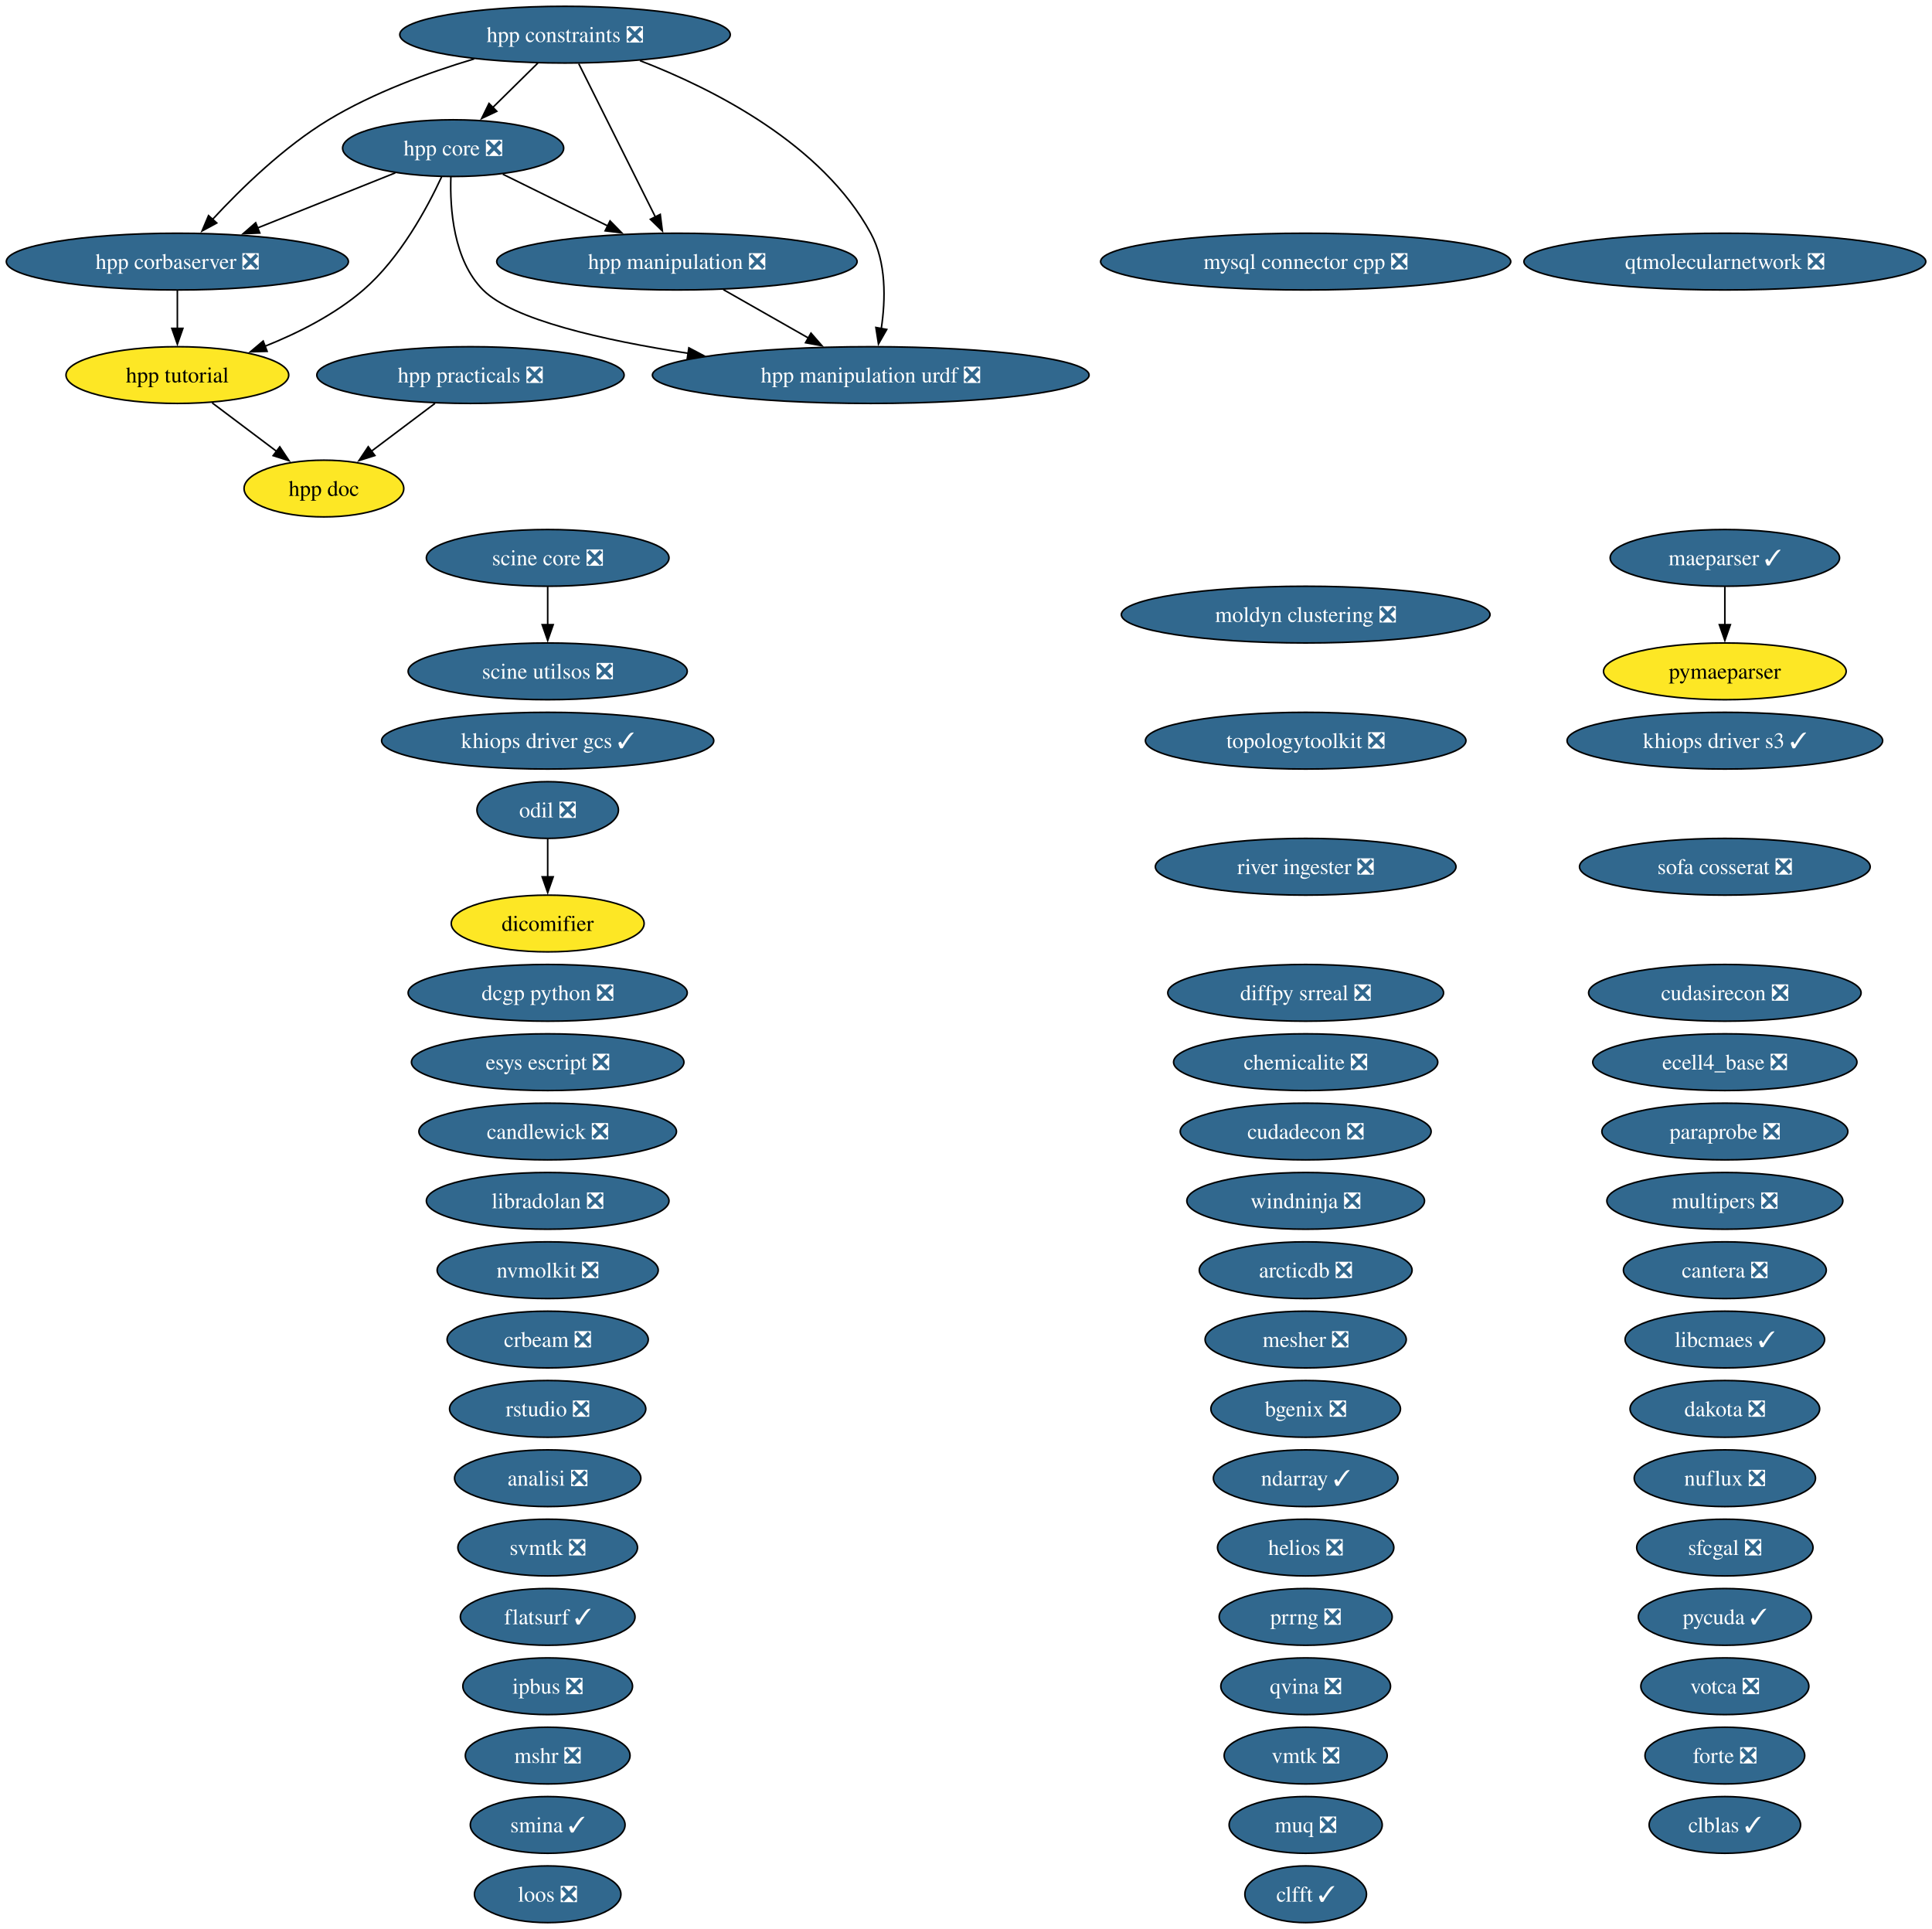
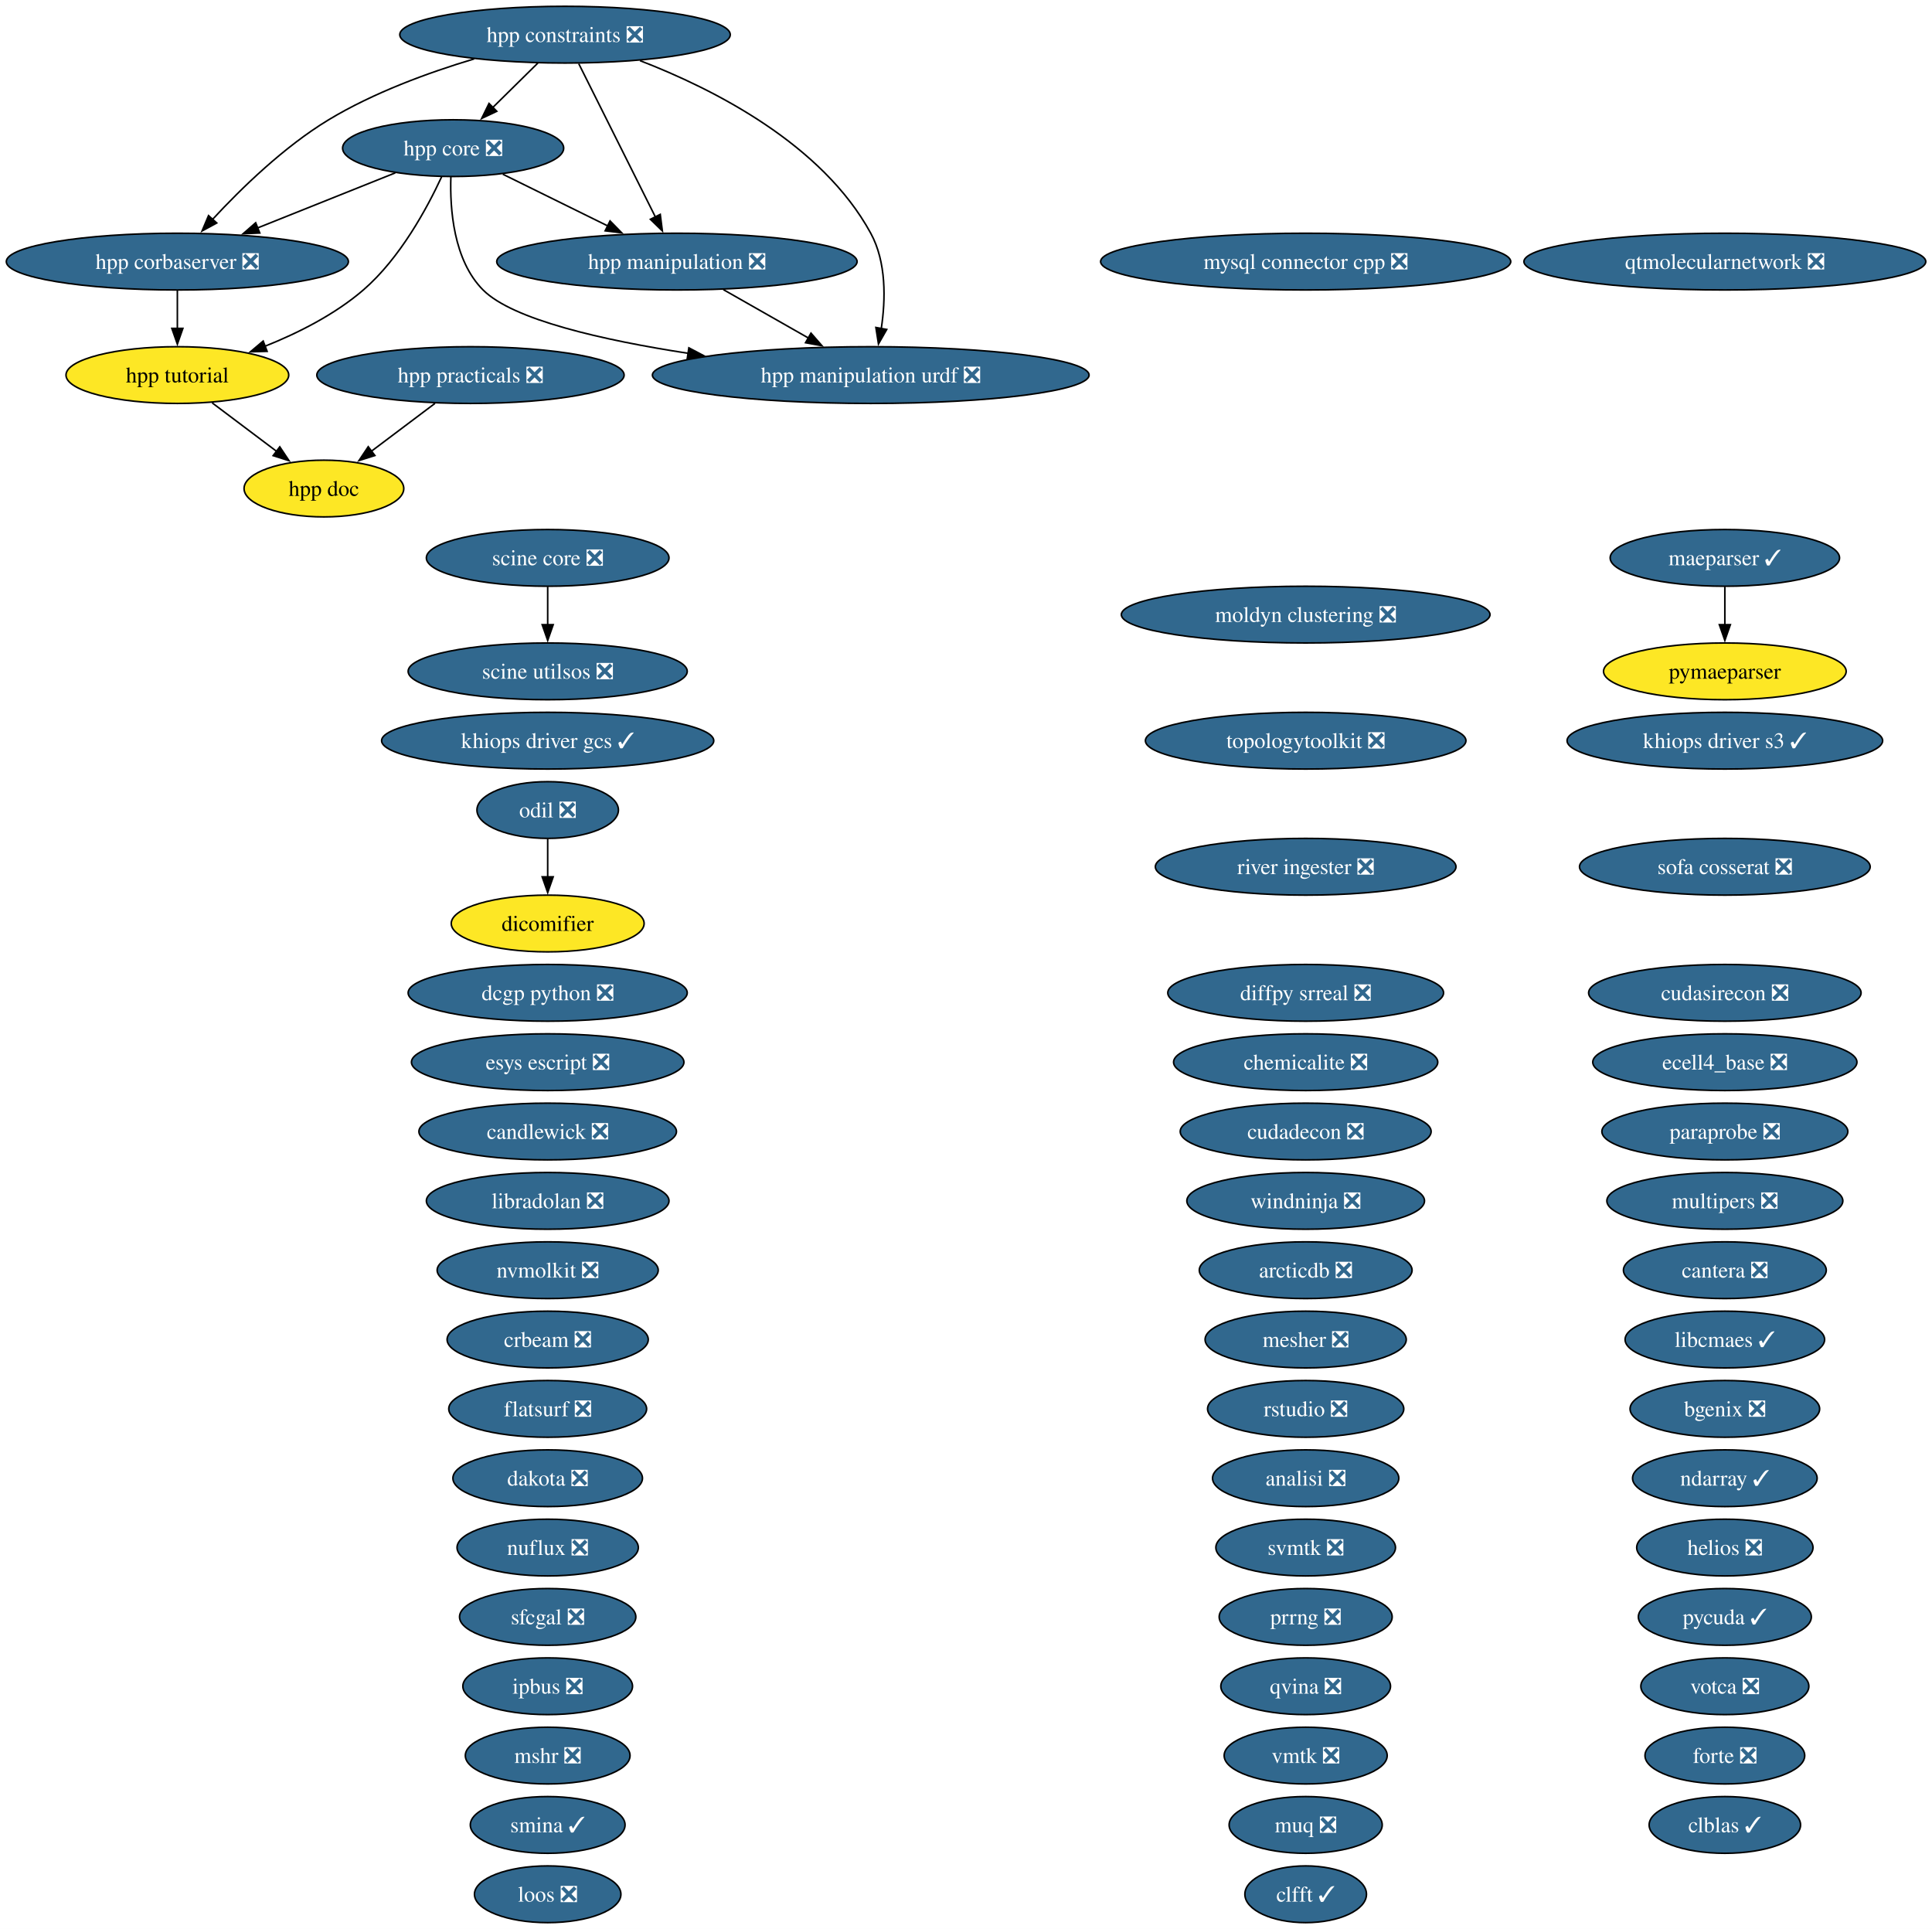
<svg xmlns="http://www.w3.org/2000/svg" xmlns:xlink="http://www.w3.org/1999/xlink" width="1226pt" height="1224pt" viewBox="0.00 0.00 1226.00 1224.00">
  <g id="graph0" class="graph" transform="scale(1 1) rotate(0) translate(4 1220)">
    <polygon fill="white" stroke="none" points="-4,4 -4,-1220 1222.05,-1220 1222.05,4 -4,4" />
    <g id="node1" class="node">
      <g id="a_node1">
        <a xlink:href="https://github.com/conda-forge/analisi-feedstock/pull/40" xlink:title="analisi ❎">
-           <ellipse fill="#31688e" stroke="black" cx="343.55" cy="-282" rx="59.1" ry="18" />
-           <text xml:space="preserve" text-anchor="middle" x="343.55" y="-277.32" font-family="Times,serif" font-size="14.00" fill="white">analisi ❎</text>
+           <ellipse fill="#31688e" stroke="black" cx="824.55" cy="-282" rx="59.1" ry="18" />
+           <text xml:space="preserve" text-anchor="middle" x="824.55" y="-277.32" font-family="Times,serif" font-size="14.00" fill="white">analisi ❎</text>
        </a>
      </g>
    </g>
    <g id="node2" class="node">
      <g id="a_node2">
        <a xlink:href="https://github.com/conda-forge/arcticdb-feedstock/pull/636" xlink:title="arcticdb ❎">
          <ellipse fill="#31688e" stroke="black" cx="824.55" cy="-414" rx="67.52" ry="18" />
          <text xml:space="preserve" text-anchor="middle" x="824.55" y="-409.32" font-family="Times,serif" font-size="14.00" fill="white">arcticdb ❎</text>
        </a>
      </g>
    </g>
    <g id="node3" class="node">
      <g id="a_node3">
        <a xlink:href="https://github.com/conda-forge/bgenix-feedstock/pull/33" xlink:title="bgenix ❎">
-           <ellipse fill="#31688e" stroke="black" cx="824.55" cy="-326" rx="60.15" ry="18" />
-           <text xml:space="preserve" text-anchor="middle" x="824.55" y="-321.32" font-family="Times,serif" font-size="14.00" fill="white">bgenix ❎</text>
+           <ellipse fill="#31688e" stroke="black" cx="1090.55" cy="-326" rx="60.15" ry="18" />
+           <text xml:space="preserve" text-anchor="middle" x="1090.55" y="-321.32" font-family="Times,serif" font-size="14.00" fill="white">bgenix ❎</text>
        </a>
      </g>
    </g>
    <g id="node4" class="node">
      <g id="a_node4">
        <a xlink:href="https://github.com/conda-forge/candlewick-feedstock/pull/38" xlink:title="candlewick ❎">
          <ellipse fill="#31688e" stroke="black" cx="343.55" cy="-502" rx="81.72" ry="18" />
          <text xml:space="preserve" text-anchor="middle" x="343.55" y="-497.32" font-family="Times,serif" font-size="14.00" fill="white">candlewick ❎</text>
        </a>
      </g>
    </g>
    <g id="node5" class="node">
      <g id="a_node5">
        <a xlink:href="https://github.com/conda-forge/cantera-feedstock/pull/72" xlink:title="cantera ❎">
          <ellipse fill="#31688e" stroke="black" cx="1090.55" cy="-414" rx="64.36" ry="18" />
          <text xml:space="preserve" text-anchor="middle" x="1090.55" y="-409.32" font-family="Times,serif" font-size="14.00" fill="white">cantera ❎</text>
        </a>
      </g>
    </g>
    <g id="node6" class="node">
      <g id="a_node6">
        <a xlink:href="https://github.com/conda-forge/chemicalite-feedstock/pull/32" xlink:title="chemicalite ❎">
          <ellipse fill="#31688e" stroke="black" cx="824.55" cy="-546" rx="83.83" ry="18" />
          <text xml:space="preserve" text-anchor="middle" x="824.55" y="-541.33" font-family="Times,serif" font-size="14.00" fill="white">chemicalite ❎</text>
        </a>
      </g>
    </g>
    <g id="node7" class="node">
      <g id="a_node7">
        <a xlink:href="https://github.com/conda-forge/clblas-feedstock/pull/16" xlink:title="clblas ✓">
          <ellipse fill="#31688e" stroke="black" cx="1090.55" cy="-62" rx="48.05" ry="18" />
          <text xml:space="preserve" text-anchor="middle" x="1090.55" y="-57.33" font-family="Times,serif" font-size="14.00" fill="white">clblas ✓</text>
        </a>
      </g>
    </g>
    <g id="node8" class="node">
      <g id="a_node8">
        <a xlink:href="https://github.com/conda-forge/clfft-feedstock/pull/21" xlink:title="clfft ✓">
          <ellipse fill="#31688e" stroke="black" cx="824.55" cy="-18" rx="38.58" ry="18" />
          <text xml:space="preserve" text-anchor="middle" x="824.55" y="-13.32" font-family="Times,serif" font-size="14.00" fill="white">clfft ✓</text>
        </a>
      </g>
    </g>
    <g id="node9" class="node">
      <g id="a_node9">
        <a xlink:href="https://github.com/conda-forge/crbeam-feedstock/pull/3" xlink:title="crbeam ❎">
          <ellipse fill="#31688e" stroke="black" cx="343.55" cy="-370" rx="63.83" ry="18" />
          <text xml:space="preserve" text-anchor="middle" x="343.55" y="-365.32" font-family="Times,serif" font-size="14.00" fill="white">crbeam ❎</text>
        </a>
      </g>
    </g>
    <g id="node10" class="node">
      <g id="a_node10">
        <a xlink:href="https://github.com/conda-forge/cudadecon-feedstock/pull/36" xlink:title="cudadecon ❎">
          <ellipse fill="#31688e" stroke="black" cx="824.55" cy="-502" rx="79.62" ry="18" />
          <text xml:space="preserve" text-anchor="middle" x="824.55" y="-497.32" font-family="Times,serif" font-size="14.00" fill="white">cudadecon ❎</text>
        </a>
      </g>
    </g>
    <g id="node11" class="node">
      <g id="a_node11">
        <a xlink:href="https://github.com/conda-forge/cudasirecon-feedstock/pull/34" xlink:title="cudasirecon ❎">
          <ellipse fill="#31688e" stroke="black" cx="1090.55" cy="-590" rx="86.46" ry="18" />
          <text xml:space="preserve" text-anchor="middle" x="1090.55" y="-585.33" font-family="Times,serif" font-size="14.00" fill="white">cudasirecon ❎</text>
        </a>
      </g>
    </g>
    <g id="node12" class="node">
      <g id="a_node12">
        <a xlink:href="https://github.com/conda-forge/dakota-feedstock/pull/62" xlink:title="dakota ❎">
-           <ellipse fill="#31688e" stroke="black" cx="1090.55" cy="-326" rx="60.15" ry="18" />
-           <text xml:space="preserve" text-anchor="middle" x="1090.55" y="-321.32" font-family="Times,serif" font-size="14.00" fill="white">dakota ❎</text>
+           <ellipse fill="#31688e" stroke="black" cx="343.55" cy="-282" rx="60.15" ry="18" />
+           <text xml:space="preserve" text-anchor="middle" x="343.55" y="-277.32" font-family="Times,serif" font-size="14.00" fill="white">dakota ❎</text>
        </a>
      </g>
    </g>
    <g id="node13" class="node">
      <g id="a_node13">
        <a xlink:href="https://github.com/conda-forge/dcgp-python-feedstock/pull/34" xlink:title="dcgp python ❎">
          <ellipse fill="#31688e" stroke="black" cx="343.55" cy="-590" rx="88.56" ry="18" />
          <text xml:space="preserve" text-anchor="middle" x="343.55" y="-585.33" font-family="Times,serif" font-size="14.00" fill="white">dcgp python ❎</text>
        </a>
      </g>
    </g>
    <g id="node14" class="node">
      <g id="a_node14">
        <a xlink:href="https://github.com/conda-forge/dicomifier-feedstock" xlink:title="dicomifier">
          <ellipse fill="#fde725" stroke="black" cx="343.55" cy="-634" rx="61.2" ry="18" />
          <text xml:space="preserve" text-anchor="middle" x="343.55" y="-629.33" font-family="Times,serif" font-size="14.00">dicomifier</text>
        </a>
      </g>
    </g>
    <g id="node15" class="node">
      <g id="a_node15">
        <a xlink:href="https://github.com/conda-forge/diffpy.srreal-feedstock/pull/4" xlink:title="diffpy srreal ❎">
          <ellipse fill="#31688e" stroke="black" cx="824.55" cy="-590" rx="87.51" ry="18" />
          <text xml:space="preserve" text-anchor="middle" x="824.55" y="-585.33" font-family="Times,serif" font-size="14.00" fill="white">diffpy srreal ❎</text>
        </a>
      </g>
    </g>
    <g id="node16" class="node">
      <g id="a_node16">
        <a xlink:href="https://github.com/conda-forge/ecell4_base-feedstock/pull/38" xlink:title="ecell4_base ❎">
          <ellipse fill="#31688e" stroke="black" cx="1090.55" cy="-546" rx="83.83" ry="18" />
          <text xml:space="preserve" text-anchor="middle" x="1090.55" y="-541.33" font-family="Times,serif" font-size="14.00" fill="white">ecell4_base ❎</text>
        </a>
      </g>
    </g>
    <g id="node17" class="node">
      <g id="a_node17">
        <a xlink:href="https://github.com/conda-forge/esys-escript-feedstock/pull/84" xlink:title="esys escript ❎">
          <ellipse fill="#31688e" stroke="black" cx="343.55" cy="-546" rx="86.46" ry="18" />
          <text xml:space="preserve" text-anchor="middle" x="343.55" y="-541.33" font-family="Times,serif" font-size="14.00" fill="white">esys escript ❎</text>
        </a>
      </g>
    </g>
    <g id="node18" class="node">
      <g id="a_node18">
-         <a xlink:href="https://github.com/conda-forge/flatsurf-feedstock/pull/52" xlink:title="flatsurf ✓">
-           <ellipse fill="#31688e" stroke="black" cx="343.55" cy="-194" rx="55.42" ry="18" />
-           <text xml:space="preserve" text-anchor="middle" x="343.55" y="-189.32" font-family="Times,serif" font-size="14.00" fill="white">flatsurf ✓</text>
+         <a xlink:href="https://github.com/conda-forge/flatsurf-feedstock/pull/52" xlink:title="flatsurf ❎">
+           <ellipse fill="#31688e" stroke="black" cx="343.55" cy="-326" rx="62.78" ry="18" />
+           <text xml:space="preserve" text-anchor="middle" x="343.55" y="-321.32" font-family="Times,serif" font-size="14.00" fill="white">flatsurf ❎</text>
        </a>
      </g>
    </g>
    <g id="node19" class="node">
      <g id="a_node19">
        <a xlink:href="https://github.com/conda-forge/forte-feedstock/pull/13" xlink:title="forte ❎">
          <ellipse fill="#31688e" stroke="black" cx="1090.55" cy="-106" rx="50.68" ry="18" />
          <text xml:space="preserve" text-anchor="middle" x="1090.55" y="-101.33" font-family="Times,serif" font-size="14.00" fill="white">forte ❎</text>
        </a>
      </g>
    </g>
    <g id="node20" class="node">
      <g id="a_node20">
        <a xlink:href="https://github.com/conda-forge/helios-feedstock/pull/37" xlink:title="helios ❎">
-           <ellipse fill="#31688e" stroke="black" cx="824.55" cy="-238" rx="55.94" ry="18" />
-           <text xml:space="preserve" text-anchor="middle" x="824.55" y="-233.32" font-family="Times,serif" font-size="14.00" fill="white">helios ❎</text>
+           <ellipse fill="#31688e" stroke="black" cx="1090.55" cy="-238" rx="55.94" ry="18" />
+           <text xml:space="preserve" text-anchor="middle" x="1090.55" y="-233.32" font-family="Times,serif" font-size="14.00" fill="white">helios ❎</text>
        </a>
      </g>
    </g>
    <g id="node21" class="node">
      <g id="a_node21">
        <a xlink:href="https://github.com/conda-forge/hpp-constraints-feedstock/pull/34" xlink:title="hpp constraints ❎">
          <ellipse fill="#31688e" stroke="black" cx="354.55" cy="-1198" rx="104.87" ry="18" />
          <text xml:space="preserve" text-anchor="middle" x="354.55" y="-1193.33" font-family="Times,serif" font-size="14.00" fill="white">hpp constraints ❎</text>
        </a>
      </g>
    </g>
    <g id="node22" class="node">
      <g id="a_node22">
        <a xlink:href="https://github.com/conda-forge/hpp-corbaserver-feedstock/pull/32" xlink:title="hpp corbaserver ❎">
          <ellipse fill="#31688e" stroke="black" cx="108.55" cy="-1054" rx="108.55" ry="18" />
          <text xml:space="preserve" text-anchor="middle" x="108.55" y="-1049.33" font-family="Times,serif" font-size="14.00" fill="white">hpp corbaserver ❎</text>
        </a>
      </g>
    </g>
    <g id="edge1" class="edge">
      <path fill="none" stroke="black" d="M296.91,-1182.64C267.94,-1173.97 233.04,-1161.21 204.55,-1144 176.22,-1126.87 149.04,-1100.42 130.88,-1080.8" />
      <polygon fill="black" stroke="black" points="133.53,-1078.5 124.22,-1073.44 128.34,-1083.2 133.53,-1078.5" />
    </g>
    <g id="node23" class="node">
      <g id="a_node23">
        <a xlink:href="https://github.com/conda-forge/hpp-core-feedstock/pull/33" xlink:title="hpp core ❎">
          <ellipse fill="#31688e" stroke="black" cx="283.55" cy="-1126" rx="70.15" ry="18" />
          <text xml:space="preserve" text-anchor="middle" x="283.55" y="-1121.33" font-family="Times,serif" font-size="14.00" fill="white">hpp core ❎</text>
        </a>
      </g>
    </g>
    <g id="edge2" class="edge">
      <path fill="none" stroke="black" d="M337.37,-1180.05C328.73,-1171.54 318.11,-1161.07 308.59,-1151.68" />
      <polygon fill="black" stroke="black" points="311.24,-1149.38 301.66,-1144.85 306.32,-1154.36 311.24,-1149.38" />
    </g>
    <g id="node25" class="node">
      <g id="a_node25">
        <a xlink:href="https://github.com/conda-forge/hpp-manipulation-feedstock/pull/32" xlink:title="hpp manipulation ❎">
          <ellipse fill="#31688e" stroke="black" cx="425.55" cy="-1054" rx="114.34" ry="18" />
          <text xml:space="preserve" text-anchor="middle" x="425.55" y="-1049.33" font-family="Times,serif" font-size="14.00" fill="white">hpp manipulation ❎</text>
        </a>
      </g>
    </g>
    <g id="edge3" class="edge">
      <path fill="none" stroke="black" d="M363.26,-1179.59C375.41,-1155.29 397.57,-1110.97 411.92,-1082.27" />
      <polygon fill="black" stroke="black" points="414.98,-1083.97 416.32,-1073.46 408.72,-1080.84 414.98,-1083.97" />
    </g>
    <g id="node26" class="node">
      <g id="a_node26">
        <a xlink:href="https://github.com/conda-forge/hpp-manipulation-urdf-feedstock/pull/30" xlink:title="hpp manipulation urdf ❎">
          <ellipse fill="#31688e" stroke="black" cx="548.55" cy="-982" rx="138.54" ry="18" />
          <text xml:space="preserve" text-anchor="middle" x="548.55" y="-977.33" font-family="Times,serif" font-size="14.00" fill="white">hpp manipulation urdf ❎</text>
        </a>
      </g>
    </g>
    <g id="edge4" class="edge">
      <path fill="none" stroke="black" d="M402.12,-1181.53C448.9,-1163.47 517.67,-1128.63 548.55,-1072 558.57,-1053.64 557.99,-1029.81 555.23,-1011.44" />
      <polygon fill="black" stroke="black" points="558.7,-1010.95 553.45,-1001.75 551.81,-1012.21 558.7,-1010.95" />
    </g>
    <g id="node28" class="node">
      <g id="a_node28">
        <a xlink:href="https://github.com/conda-forge/hpp-tutorial-feedstock" xlink:title="hpp tutorial">
          <ellipse fill="#fde725" stroke="black" cx="108.55" cy="-982" rx="70.67" ry="18" />
          <text xml:space="preserve" text-anchor="middle" x="108.55" y="-977.33" font-family="Times,serif" font-size="14.00">hpp tutorial</text>
        </a>
      </g>
    </g>
    <g id="edge5" class="edge">
      <path fill="none" stroke="black" d="M108.55,-1035.7C108.55,-1028.41 108.55,-1019.73 108.55,-1011.54" />
      <polygon fill="black" stroke="black" points="112.05,-1011.62 108.55,-1001.62 105.05,-1011.62 112.05,-1011.62" />
    </g>
    <g id="edge6" class="edge">
      <path fill="none" stroke="black" d="M246.87,-1110.33C221.45,-1100.16 187.28,-1086.49 159.26,-1075.28" />
      <polygon fill="black" stroke="black" points="160.85,-1072.15 150.26,-1071.68 158.25,-1078.65 160.85,-1072.15" />
    </g>
    <g id="edge7" class="edge">
      <path fill="none" stroke="black" d="M315.07,-1109.46C334.66,-1099.81 360.13,-1087.25 381.68,-1076.63" />
      <polygon fill="black" stroke="black" points="383.12,-1079.82 390.54,-1072.26 380.02,-1073.54 383.12,-1079.82" />
    </g>
    <g id="edge8" class="edge">
      <path fill="none" stroke="black" d="M282.11,-1107.7C281.45,-1087.63 283.69,-1054.9 302.55,-1036 321.43,-1017.09 378.43,-1004.15 432.82,-995.79" />
      <polygon fill="black" stroke="black" points="433.13,-999.28 442.51,-994.35 432.1,-992.36 433.13,-999.28" />
    </g>
    <g id="edge9" class="edge">
      <path fill="none" stroke="black" d="M276.25,-1107.82C267.15,-1088.17 249.9,-1056.13 226.55,-1036 208.51,-1020.44 185.16,-1008.68 164,-1000.23" />
      <polygon fill="black" stroke="black" points="165.5,-997.06 154.91,-996.77 163.01,-1003.6 165.5,-997.06" />
    </g>
    <g id="node24" class="node">
      <g id="a_node24">
        <a xlink:href="https://github.com/conda-forge/hpp-doc-feedstock" xlink:title="hpp doc">
          <ellipse fill="#fde725" stroke="black" cx="201.55" cy="-910" rx="50.68" ry="18" />
          <text xml:space="preserve" text-anchor="middle" x="201.55" y="-905.33" font-family="Times,serif" font-size="14.00">hpp doc</text>
        </a>
      </g>
    </g>
    <g id="edge10" class="edge">
      <path fill="none" stroke="black" d="M455.02,-1036.23C471.18,-1027.04 491.43,-1015.51 508.95,-1005.54" />
      <polygon fill="black" stroke="black" points="510.63,-1008.61 517.59,-1000.62 507.17,-1002.53 510.63,-1008.61" />
    </g>
    <g id="node27" class="node">
      <g id="a_node27">
        <a xlink:href="https://github.com/conda-forge/hpp-practicals-feedstock/pull/15" xlink:title="hpp practicals ❎">
          <ellipse fill="#31688e" stroke="black" cx="294.55" cy="-982" rx="97.51" ry="18" />
          <text xml:space="preserve" text-anchor="middle" x="294.55" y="-977.33" font-family="Times,serif" font-size="14.00" fill="white">hpp practicals ❎</text>
        </a>
      </g>
    </g>
    <g id="edge11" class="edge">
      <path fill="none" stroke="black" d="M272.04,-964.05C259.93,-954.94 244.83,-943.57 231.71,-933.7" />
      <polygon fill="black" stroke="black" points="233.89,-930.96 223.79,-927.74 229.68,-936.55 233.89,-930.96" />
    </g>
    <g id="edge12" class="edge">
      <path fill="none" stroke="black" d="M130.59,-964.41C142.9,-955.15 158.4,-943.48 171.78,-933.41" />
      <polygon fill="black" stroke="black" points="173.54,-936.47 179.42,-927.66 169.33,-930.88 173.54,-936.47" />
    </g>
    <g id="node29" class="node">
      <g id="a_node29">
        <a xlink:href="https://github.com/conda-forge/ipbus-feedstock/pull/1" xlink:title="ipbus ❎">
          <ellipse fill="#31688e" stroke="black" cx="343.55" cy="-150" rx="53.84" ry="18" />
          <text xml:space="preserve" text-anchor="middle" x="343.55" y="-145.32" font-family="Times,serif" font-size="14.00" fill="white">ipbus ❎</text>
        </a>
      </g>
    </g>
    <g id="node30" class="node">
      <g id="a_node30">
        <a xlink:href="https://github.com/conda-forge/khiops-driver-gcs-feedstock/pull/26" xlink:title="khiops driver gcs ✓">
          <ellipse fill="#31688e" stroke="black" cx="343.55" cy="-750" rx="105.4" ry="18" />
          <text xml:space="preserve" text-anchor="middle" x="343.55" y="-745.33" font-family="Times,serif" font-size="14.00" fill="white">khiops driver gcs ✓</text>
        </a>
      </g>
    </g>
    <g id="node31" class="node">
      <g id="a_node31">
        <a xlink:href="https://github.com/conda-forge/khiops-driver-s3-feedstock/pull/19" xlink:title="khiops driver s3 ✓">
          <ellipse fill="#31688e" stroke="black" cx="1090.55" cy="-750" rx="100.14" ry="18" />
          <text xml:space="preserve" text-anchor="middle" x="1090.55" y="-745.33" font-family="Times,serif" font-size="14.00" fill="white">khiops driver s3 ✓</text>
        </a>
      </g>
    </g>
    <g id="node32" class="node">
      <g id="a_node32">
        <a xlink:href="https://github.com/conda-forge/libcmaes-feedstock/pull/53" xlink:title="libcmaes ✓">
          <ellipse fill="#31688e" stroke="black" cx="1090.55" cy="-370" rx="63.31" ry="18" />
          <text xml:space="preserve" text-anchor="middle" x="1090.55" y="-365.32" font-family="Times,serif" font-size="14.00" fill="white">libcmaes ✓</text>
        </a>
      </g>
    </g>
    <g id="node33" class="node">
      <g id="a_node33">
        <a xlink:href="https://github.com/conda-forge/libradolan-feedstock/pull/30" xlink:title="libradolan ❎">
          <ellipse fill="#31688e" stroke="black" cx="343.55" cy="-458" rx="76.99" ry="18" />
          <text xml:space="preserve" text-anchor="middle" x="343.55" y="-453.32" font-family="Times,serif" font-size="14.00" fill="white">libradolan ❎</text>
        </a>
      </g>
    </g>
    <g id="node34" class="node">
      <g id="a_node34">
        <a xlink:href="https://github.com/conda-forge/loos-feedstock/pull/34" xlink:title="loos ❎">
          <ellipse fill="#31688e" stroke="black" cx="343.55" cy="-18" rx="46.47" ry="18" />
          <text xml:space="preserve" text-anchor="middle" x="343.55" y="-13.32" font-family="Times,serif" font-size="14.00" fill="white">loos ❎</text>
        </a>
      </g>
    </g>
    <g id="node35" class="node">
      <g id="a_node35">
        <a xlink:href="https://github.com/conda-forge/maeparser-feedstock/pull/5" xlink:title="maeparser ✓">
          <ellipse fill="#31688e" stroke="black" cx="1090.55" cy="-866" rx="72.78" ry="18" />
          <text xml:space="preserve" text-anchor="middle" x="1090.55" y="-861.33" font-family="Times,serif" font-size="14.00" fill="white">maeparser ✓</text>
        </a>
      </g>
    </g>
    <g id="node49" class="node">
      <g id="a_node49">
        <a xlink:href="https://github.com/conda-forge/pymaeparser-feedstock" xlink:title="pymaeparser">
          <ellipse fill="#fde725" stroke="black" cx="1090.55" cy="-794" rx="76.99" ry="18" />
          <text xml:space="preserve" text-anchor="middle" x="1090.55" y="-789.33" font-family="Times,serif" font-size="14.00">pymaeparser</text>
        </a>
      </g>
    </g>
    <g id="edge13" class="edge">
      <path fill="none" stroke="black" d="M1090.55,-847.7C1090.55,-840.41 1090.55,-831.73 1090.55,-823.54" />
      <polygon fill="black" stroke="black" points="1094.05,-823.62 1090.55,-813.62 1087.05,-823.62 1094.05,-823.62" />
    </g>
    <g id="node36" class="node">
      <g id="a_node36">
        <a xlink:href="https://github.com/conda-forge/mesher-feedstock/pull/24" xlink:title="mesher ❎">
          <ellipse fill="#31688e" stroke="black" cx="824.55" cy="-370" rx="63.83" ry="18" />
          <text xml:space="preserve" text-anchor="middle" x="824.55" y="-365.32" font-family="Times,serif" font-size="14.00" fill="white">mesher ❎</text>
        </a>
      </g>
    </g>
    <g id="node37" class="node">
      <g id="a_node37">
        <a xlink:href="https://github.com/conda-forge/moldyn-clustering-feedstock/pull/13" xlink:title="moldyn clustering ❎">
          <ellipse fill="#31688e" stroke="black" cx="824.55" cy="-830" rx="116.97" ry="18" />
          <text xml:space="preserve" text-anchor="middle" x="824.55" y="-825.33" font-family="Times,serif" font-size="14.00" fill="white">moldyn clustering ❎</text>
        </a>
      </g>
    </g>
    <g id="node38" class="node">
      <g id="a_node38">
        <a xlink:href="https://github.com/conda-forge/mshr-feedstock/pull/43" xlink:title="mshr ❎">
          <ellipse fill="#31688e" stroke="black" cx="343.55" cy="-106" rx="52.26" ry="18" />
          <text xml:space="preserve" text-anchor="middle" x="343.55" y="-101.33" font-family="Times,serif" font-size="14.00" fill="white">mshr ❎</text>
        </a>
      </g>
    </g>
    <g id="node39" class="node">
      <g id="a_node39">
        <a xlink:href="https://github.com/conda-forge/multipers-feedstock/pull/27" xlink:title="multipers ❎">
          <ellipse fill="#31688e" stroke="black" cx="1090.55" cy="-458" rx="74.88" ry="18" />
          <text xml:space="preserve" text-anchor="middle" x="1090.55" y="-453.32" font-family="Times,serif" font-size="14.00" fill="white">multipers ❎</text>
        </a>
      </g>
    </g>
    <g id="node40" class="node">
      <g id="a_node40">
        <a xlink:href="https://github.com/conda-forge/muq-feedstock/pull/62" xlink:title="muq ❎">
          <ellipse fill="#31688e" stroke="black" cx="824.55" cy="-62" rx="48.58" ry="18" />
          <text xml:space="preserve" text-anchor="middle" x="824.55" y="-57.33" font-family="Times,serif" font-size="14.00" fill="white">muq ❎</text>
        </a>
      </g>
    </g>
    <g id="node41" class="node">
      <g id="a_node41">
        <a xlink:href="https://github.com/conda-forge/mysql-connector-cpp-feedstock/pull/41" xlink:title="mysql connector cpp ❎">
          <ellipse fill="#31688e" stroke="black" cx="824.55" cy="-1054" rx="130.12" ry="18" />
          <text xml:space="preserve" text-anchor="middle" x="824.55" y="-1049.33" font-family="Times,serif" font-size="14.00" fill="white">mysql connector cpp ❎</text>
        </a>
      </g>
    </g>
    <g id="node42" class="node">
      <g id="a_node42">
        <a xlink:href="https://github.com/conda-forge/ndarray-feedstock/pull/32" xlink:title="ndarray ✓">
-           <ellipse fill="#31688e" stroke="black" cx="824.55" cy="-282" rx="58.57" ry="18" />
-           <text xml:space="preserve" text-anchor="middle" x="824.55" y="-277.32" font-family="Times,serif" font-size="14.00" fill="white">ndarray ✓</text>
+           <ellipse fill="#31688e" stroke="black" cx="1090.55" cy="-282" rx="58.57" ry="18" />
+           <text xml:space="preserve" text-anchor="middle" x="1090.55" y="-277.32" font-family="Times,serif" font-size="14.00" fill="white">ndarray ✓</text>
        </a>
      </g>
    </g>
    <g id="node43" class="node">
      <g id="a_node43">
        <a xlink:href="https://github.com/conda-forge/nuflux-feedstock/pull/44" xlink:title="nuflux ❎">
-           <ellipse fill="#31688e" stroke="black" cx="1090.55" cy="-282" rx="57.52" ry="18" />
-           <text xml:space="preserve" text-anchor="middle" x="1090.55" y="-277.32" font-family="Times,serif" font-size="14.00" fill="white">nuflux ❎</text>
+           <ellipse fill="#31688e" stroke="black" cx="343.55" cy="-238" rx="57.52" ry="18" />
+           <text xml:space="preserve" text-anchor="middle" x="343.55" y="-233.32" font-family="Times,serif" font-size="14.00" fill="white">nuflux ❎</text>
        </a>
      </g>
    </g>
    <g id="node44" class="node">
      <g id="a_node44">
        <a xlink:href="https://github.com/conda-forge/nvmolkit-feedstock/pull/29" xlink:title="nvmolkit ❎">
          <ellipse fill="#31688e" stroke="black" cx="343.55" cy="-414" rx="70.15" ry="18" />
          <text xml:space="preserve" text-anchor="middle" x="343.55" y="-409.32" font-family="Times,serif" font-size="14.00" fill="white">nvmolkit ❎</text>
        </a>
      </g>
    </g>
    <g id="node45" class="node">
      <g id="a_node45">
        <a xlink:href="https://github.com/conda-forge/odil-feedstock/pull/42" xlink:title="odil ❎">
          <ellipse fill="#31688e" stroke="black" cx="343.55" cy="-706" rx="44.89" ry="18" />
          <text xml:space="preserve" text-anchor="middle" x="343.55" y="-701.33" font-family="Times,serif" font-size="14.00" fill="white">odil ❎</text>
        </a>
      </g>
    </g>
    <g id="edge14" class="edge">
      <path fill="none" stroke="black" d="M343.55,-687.7C343.55,-680.41 343.55,-671.73 343.55,-663.54" />
      <polygon fill="black" stroke="black" points="347.05,-663.62 343.55,-653.62 340.05,-663.62 347.05,-663.62" />
    </g>
    <g id="node46" class="node">
      <g id="a_node46">
        <a xlink:href="https://github.com/conda-forge/paraprobe-feedstock/pull/26" xlink:title="paraprobe ❎">
          <ellipse fill="#31688e" stroke="black" cx="1090.55" cy="-502" rx="78.04" ry="18" />
          <text xml:space="preserve" text-anchor="middle" x="1090.55" y="-497.32" font-family="Times,serif" font-size="14.00" fill="white">paraprobe ❎</text>
        </a>
      </g>
    </g>
    <g id="node47" class="node">
      <g id="a_node47">
        <a xlink:href="https://github.com/conda-forge/prrng-feedstock/pull/70" xlink:title="prrng ❎">
          <ellipse fill="#31688e" stroke="black" cx="824.55" cy="-194" rx="54.89" ry="18" />
          <text xml:space="preserve" text-anchor="middle" x="824.55" y="-189.32" font-family="Times,serif" font-size="14.00" fill="white">prrng ❎</text>
        </a>
      </g>
    </g>
    <g id="node48" class="node">
      <g id="a_node48">
        <a xlink:href="https://github.com/conda-forge/pycuda-feedstock/pull/55" xlink:title="pycuda ✓">
          <ellipse fill="#31688e" stroke="black" cx="1090.55" cy="-194" rx="54.89" ry="18" />
          <text xml:space="preserve" text-anchor="middle" x="1090.55" y="-189.32" font-family="Times,serif" font-size="14.00" fill="white">pycuda ✓</text>
        </a>
      </g>
    </g>
    <g id="node50" class="node">
      <g id="a_node50">
        <a xlink:href="https://github.com/conda-forge/qtmolecularnetwork-feedstock/pull/31" xlink:title="qtmolecularnetwork ❎">
          <ellipse fill="#31688e" stroke="black" cx="1090.55" cy="-1054" rx="127.49" ry="18" />
          <text xml:space="preserve" text-anchor="middle" x="1090.55" y="-1049.33" font-family="Times,serif" font-size="14.00" fill="white">qtmolecularnetwork ❎</text>
        </a>
      </g>
    </g>
    <g id="node51" class="node">
      <g id="a_node51">
        <a xlink:href="https://github.com/conda-forge/qvina-feedstock/pull/14" xlink:title="qvina ❎">
          <ellipse fill="#31688e" stroke="black" cx="824.55" cy="-150" rx="53.84" ry="18" />
          <text xml:space="preserve" text-anchor="middle" x="824.55" y="-145.32" font-family="Times,serif" font-size="14.00" fill="white">qvina ❎</text>
        </a>
      </g>
    </g>
    <g id="node52" class="node">
      <g id="a_node52">
        <a xlink:href="https://github.com/conda-forge/river-ingester-feedstock/pull/43" xlink:title="river ingester ❎">
          <ellipse fill="#31688e" stroke="black" cx="824.55" cy="-670" rx="95.4" ry="18" />
          <text xml:space="preserve" text-anchor="middle" x="824.55" y="-665.33" font-family="Times,serif" font-size="14.00" fill="white">river ingester ❎</text>
        </a>
      </g>
    </g>
    <g id="node53" class="node">
      <g id="a_node53">
        <a xlink:href="https://github.com/conda-forge/rstudio-feedstock/pull/48" xlink:title="rstudio ❎">
-           <ellipse fill="#31688e" stroke="black" cx="343.55" cy="-326" rx="62.26" ry="18" />
-           <text xml:space="preserve" text-anchor="middle" x="343.55" y="-321.32" font-family="Times,serif" font-size="14.00" fill="white">rstudio ❎</text>
+           <ellipse fill="#31688e" stroke="black" cx="824.55" cy="-326" rx="62.26" ry="18" />
+           <text xml:space="preserve" text-anchor="middle" x="824.55" y="-321.32" font-family="Times,serif" font-size="14.00" fill="white">rstudio ❎</text>
        </a>
      </g>
    </g>
    <g id="node54" class="node">
      <g id="a_node54">
        <a xlink:href="https://github.com/conda-forge/scine-core-feedstock/pull/18" xlink:title="scine core ❎">
          <ellipse fill="#31688e" stroke="black" cx="343.55" cy="-866" rx="76.99" ry="18" />
          <text xml:space="preserve" text-anchor="middle" x="343.55" y="-861.33" font-family="Times,serif" font-size="14.00" fill="white">scine core ❎</text>
        </a>
      </g>
    </g>
    <g id="node55" class="node">
      <g id="a_node55">
        <a xlink:href="https://github.com/conda-forge/scine-utilsos-feedstock/pull/18" xlink:title="scine utilsos ❎">
          <ellipse fill="#31688e" stroke="black" cx="343.55" cy="-794" rx="88.56" ry="18" />
          <text xml:space="preserve" text-anchor="middle" x="343.55" y="-789.33" font-family="Times,serif" font-size="14.00" fill="white">scine utilsos ❎</text>
        </a>
      </g>
    </g>
    <g id="edge15" class="edge">
      <path fill="none" stroke="black" d="M343.55,-847.7C343.55,-840.41 343.55,-831.73 343.55,-823.54" />
      <polygon fill="black" stroke="black" points="347.05,-823.62 343.55,-813.62 340.05,-823.62 347.05,-823.62" />
    </g>
    <g id="node56" class="node">
      <g id="a_node56">
        <a xlink:href="https://github.com/conda-forge/sfcgal-feedstock/pull/2" xlink:title="sfcgal ❎">
-           <ellipse fill="#31688e" stroke="black" cx="1090.55" cy="-238" rx="55.94" ry="18" />
-           <text xml:space="preserve" text-anchor="middle" x="1090.55" y="-233.32" font-family="Times,serif" font-size="14.00" fill="white">sfcgal ❎</text>
+           <ellipse fill="#31688e" stroke="black" cx="343.55" cy="-194" rx="55.94" ry="18" />
+           <text xml:space="preserve" text-anchor="middle" x="343.55" y="-189.32" font-family="Times,serif" font-size="14.00" fill="white">sfcgal ❎</text>
        </a>
      </g>
    </g>
    <g id="node57" class="node">
      <g id="a_node57">
        <a xlink:href="https://github.com/conda-forge/smina-feedstock/pull/9" xlink:title="smina ✓">
          <ellipse fill="#31688e" stroke="black" cx="343.55" cy="-62" rx="49.1" ry="18" />
          <text xml:space="preserve" text-anchor="middle" x="343.55" y="-57.33" font-family="Times,serif" font-size="14.00" fill="white">smina ✓</text>
        </a>
      </g>
    </g>
    <g id="node58" class="node">
      <g id="a_node58">
        <a xlink:href="https://github.com/conda-forge/sofa-cosserat-feedstock/pull/1" xlink:title="sofa cosserat ❎">
          <ellipse fill="#31688e" stroke="black" cx="1090.55" cy="-670" rx="92.24" ry="18" />
          <text xml:space="preserve" text-anchor="middle" x="1090.55" y="-665.33" font-family="Times,serif" font-size="14.00" fill="white">sofa cosserat ❎</text>
        </a>
      </g>
    </g>
    <g id="node59" class="node">
      <g id="a_node59">
        <a xlink:href="https://github.com/conda-forge/svmtk-feedstock/pull/15" xlink:title="svmtk ❎">
-           <ellipse fill="#31688e" stroke="black" cx="343.55" cy="-238" rx="57" ry="18" />
-           <text xml:space="preserve" text-anchor="middle" x="343.55" y="-233.32" font-family="Times,serif" font-size="14.00" fill="white">svmtk ❎</text>
+           <ellipse fill="#31688e" stroke="black" cx="824.55" cy="-238" rx="57" ry="18" />
+           <text xml:space="preserve" text-anchor="middle" x="824.55" y="-233.32" font-family="Times,serif" font-size="14.00" fill="white">svmtk ❎</text>
        </a>
      </g>
    </g>
    <g id="node60" class="node">
      <g id="a_node60">
        <a xlink:href="https://github.com/conda-forge/topologytoolkit-feedstock/pull/100" xlink:title="topologytoolkit ❎">
          <ellipse fill="#31688e" stroke="black" cx="824.55" cy="-750" rx="101.71" ry="18" />
          <text xml:space="preserve" text-anchor="middle" x="824.55" y="-745.33" font-family="Times,serif" font-size="14.00" fill="white">topologytoolkit ❎</text>
        </a>
      </g>
    </g>
    <g id="node61" class="node">
      <g id="a_node61">
        <a xlink:href="https://github.com/conda-forge/vmtk-feedstock/pull/41" xlink:title="vmtk ❎">
          <ellipse fill="#31688e" stroke="black" cx="824.55" cy="-106" rx="51.73" ry="18" />
          <text xml:space="preserve" text-anchor="middle" x="824.55" y="-101.33" font-family="Times,serif" font-size="14.00" fill="white">vmtk ❎</text>
        </a>
      </g>
    </g>
    <g id="node62" class="node">
      <g id="a_node62">
        <a xlink:href="https://github.com/conda-forge/votca-feedstock/pull/34" xlink:title="votca ❎">
          <ellipse fill="#31688e" stroke="black" cx="1090.55" cy="-150" rx="53.31" ry="18" />
          <text xml:space="preserve" text-anchor="middle" x="1090.55" y="-145.32" font-family="Times,serif" font-size="14.00" fill="white">votca ❎</text>
        </a>
      </g>
    </g>
    <g id="node63" class="node">
      <g id="a_node63">
        <a xlink:href="https://github.com/conda-forge/windninja-feedstock/pull/24" xlink:title="windninja ❎">
          <ellipse fill="#31688e" stroke="black" cx="824.55" cy="-458" rx="75.41" ry="18" />
          <text xml:space="preserve" text-anchor="middle" x="824.55" y="-453.32" font-family="Times,serif" font-size="14.00" fill="white">windninja ❎</text>
        </a>
      </g>
    </g>
  </g>
</svg>
